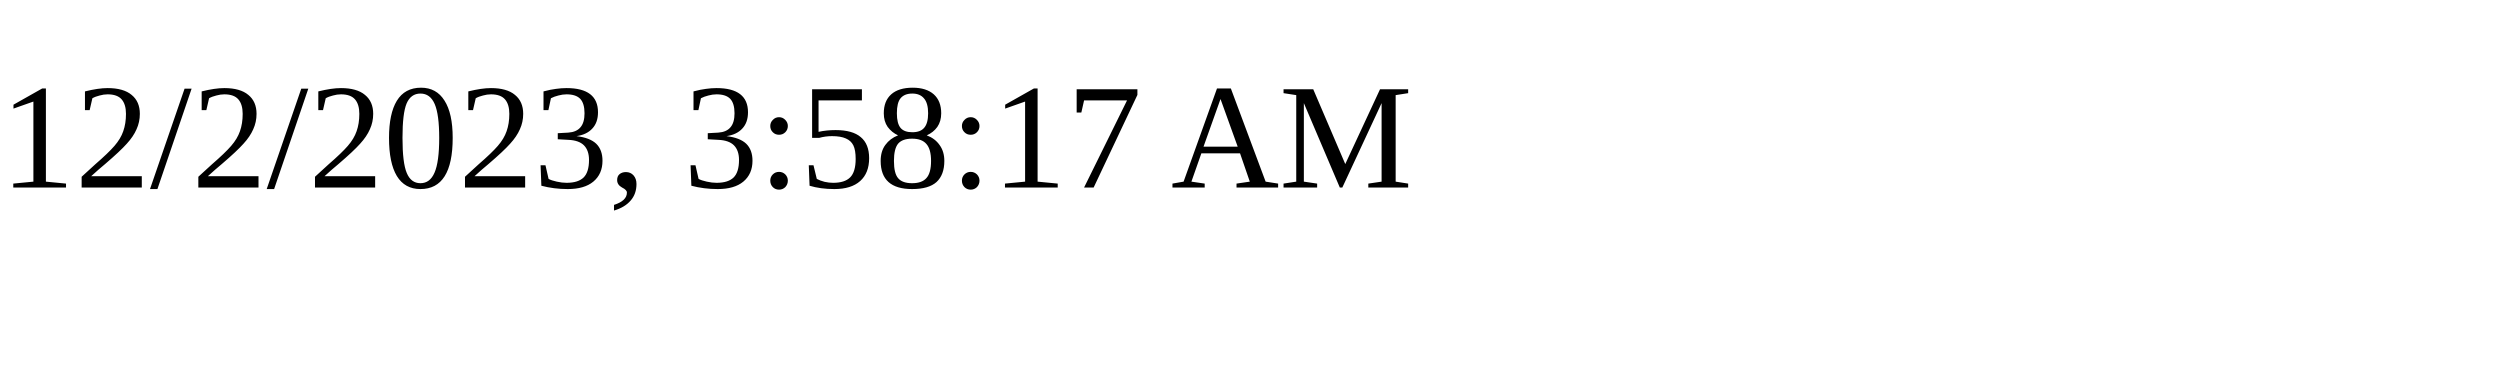
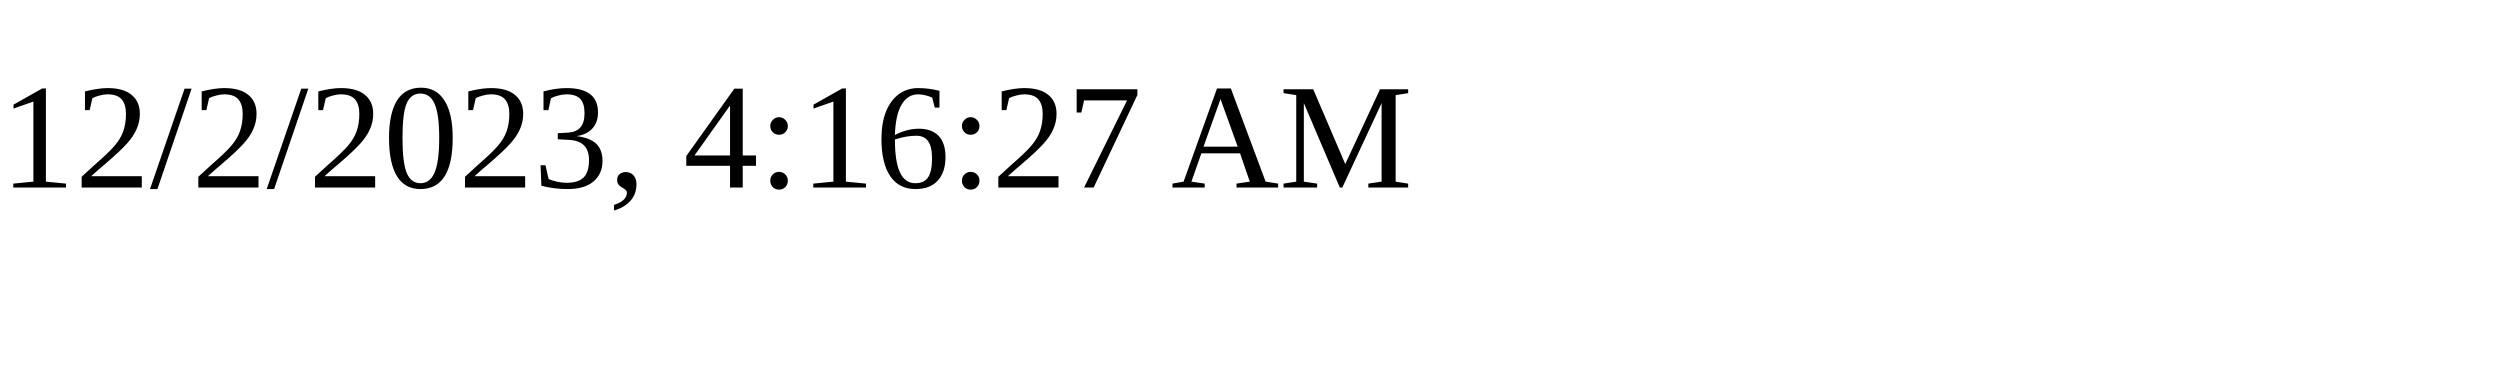
<svg xmlns="http://www.w3.org/2000/svg" height="30" width="200">
-   <text x="0" y="15">12/2/2023, 3:58:17 AM</text>
+   <text x="0" y="15">12/2/2023, 4:16:27 AM</text>
</svg>
